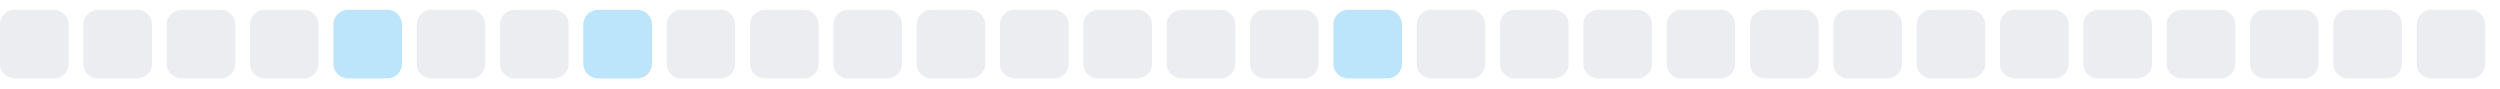
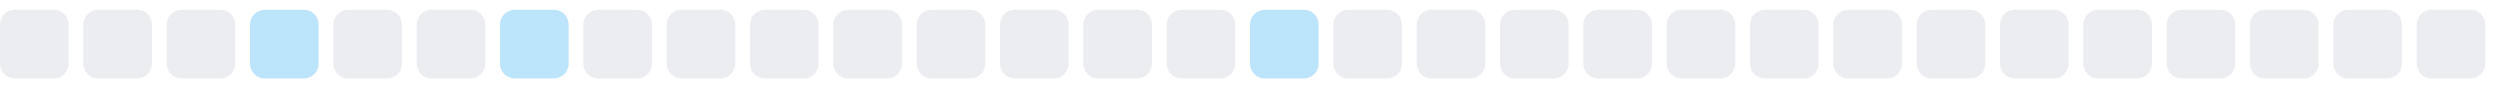
<svg xmlns="http://www.w3.org/2000/svg" width="255" height="9">
  <style>
        .level0 { fill: #ebedf0; }
        .level1 { fill: #bce4fa; }
        .level2 { fill: #75c7f7; }
        .level3 { fill: #30a9f2; }
        .level4 { fill: #008ee6; }
        @media (prefers-color-scheme: dark) {
          .level0 { fill: #161b22; }
          .level1 { fill: #0b3b5c; }
          .level2 { fill: #0a6299; }
          .level3 { fill: #008ee6; }
          .level4 { fill: #5bc4ff; }
        }
      </style>
  <rect x="0.0" y="1" width="7" height="7" rx="1.5" ry="1.5" class="level0" />
  <rect x="8.5" y="1" width="7" height="7" rx="1.5" ry="1.5" class="level0" />
  <rect x="17.0" y="1" width="7" height="7" rx="1.5" ry="1.5" class="level0" />
-   <rect x="25.5" y="1" width="7" height="7" rx="1.5" ry="1.5" class="level0" />
-   <rect x="34.0" y="1" width="7" height="7" rx="1.5" ry="1.5" class="level1" />
+   <rect x="25.5" y="1" width="7" height="7" rx="1.5" ry="1.5" class="level1" />
+   <rect x="34.0" y="1" width="7" height="7" rx="1.5" ry="1.5" class="level0" />
  <rect x="42.5" y="1" width="7" height="7" rx="1.5" ry="1.5" class="level0" />
-   <rect x="51.0" y="1" width="7" height="7" rx="1.5" ry="1.5" class="level0" />
-   <rect x="59.5" y="1" width="7" height="7" rx="1.5" ry="1.5" class="level1" />
+   <rect x="51.0" y="1" width="7" height="7" rx="1.5" ry="1.5" class="level1" />
+   <rect x="59.5" y="1" width="7" height="7" rx="1.5" ry="1.5" class="level0" />
  <rect x="68.0" y="1" width="7" height="7" rx="1.5" ry="1.5" class="level0" />
  <rect x="76.5" y="1" width="7" height="7" rx="1.5" ry="1.5" class="level0" />
  <rect x="85.0" y="1" width="7" height="7" rx="1.5" ry="1.5" class="level0" />
  <rect x="93.5" y="1" width="7" height="7" rx="1.5" ry="1.5" class="level0" />
  <rect x="102.0" y="1" width="7" height="7" rx="1.5" ry="1.5" class="level0" />
  <rect x="110.5" y="1" width="7" height="7" rx="1.5" ry="1.5" class="level0" />
  <rect x="119.0" y="1" width="7" height="7" rx="1.5" ry="1.5" class="level0" />
-   <rect x="127.5" y="1" width="7" height="7" rx="1.5" ry="1.5" class="level0" />
-   <rect x="136.0" y="1" width="7" height="7" rx="1.5" ry="1.5" class="level1" />
+   <rect x="127.5" y="1" width="7" height="7" rx="1.5" ry="1.5" class="level1" />
+   <rect x="136.0" y="1" width="7" height="7" rx="1.5" ry="1.5" class="level0" />
  <rect x="144.5" y="1" width="7" height="7" rx="1.5" ry="1.5" class="level0" />
  <rect x="153.0" y="1" width="7" height="7" rx="1.5" ry="1.5" class="level0" />
  <rect x="161.5" y="1" width="7" height="7" rx="1.5" ry="1.5" class="level0" />
  <rect x="170.0" y="1" width="7" height="7" rx="1.5" ry="1.5" class="level0" />
  <rect x="178.5" y="1" width="7" height="7" rx="1.5" ry="1.5" class="level0" />
  <rect x="187.0" y="1" width="7" height="7" rx="1.5" ry="1.5" class="level0" />
  <rect x="195.5" y="1" width="7" height="7" rx="1.5" ry="1.5" class="level0" />
  <rect x="204.0" y="1" width="7" height="7" rx="1.5" ry="1.5" class="level0" />
  <rect x="212.5" y="1" width="7" height="7" rx="1.5" ry="1.5" class="level0" />
  <rect x="221.0" y="1" width="7" height="7" rx="1.5" ry="1.5" class="level0" />
  <rect x="229.5" y="1" width="7" height="7" rx="1.5" ry="1.5" class="level0" />
  <rect x="238.0" y="1" width="7" height="7" rx="1.5" ry="1.5" class="level0" />
  <rect x="246.5" y="1" width="7" height="7" rx="1.5" ry="1.5" class="level0" />
</svg>
